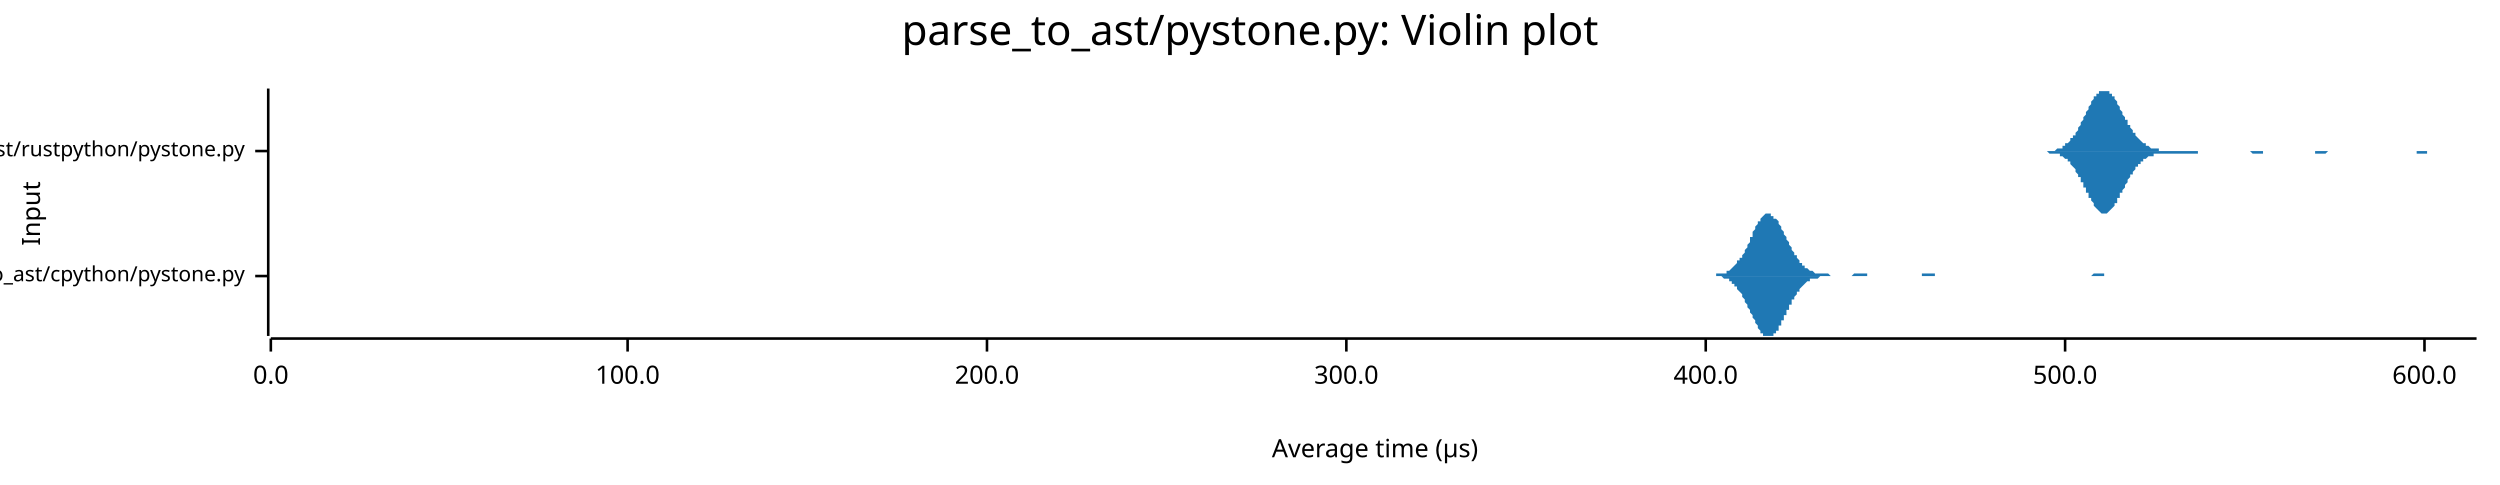
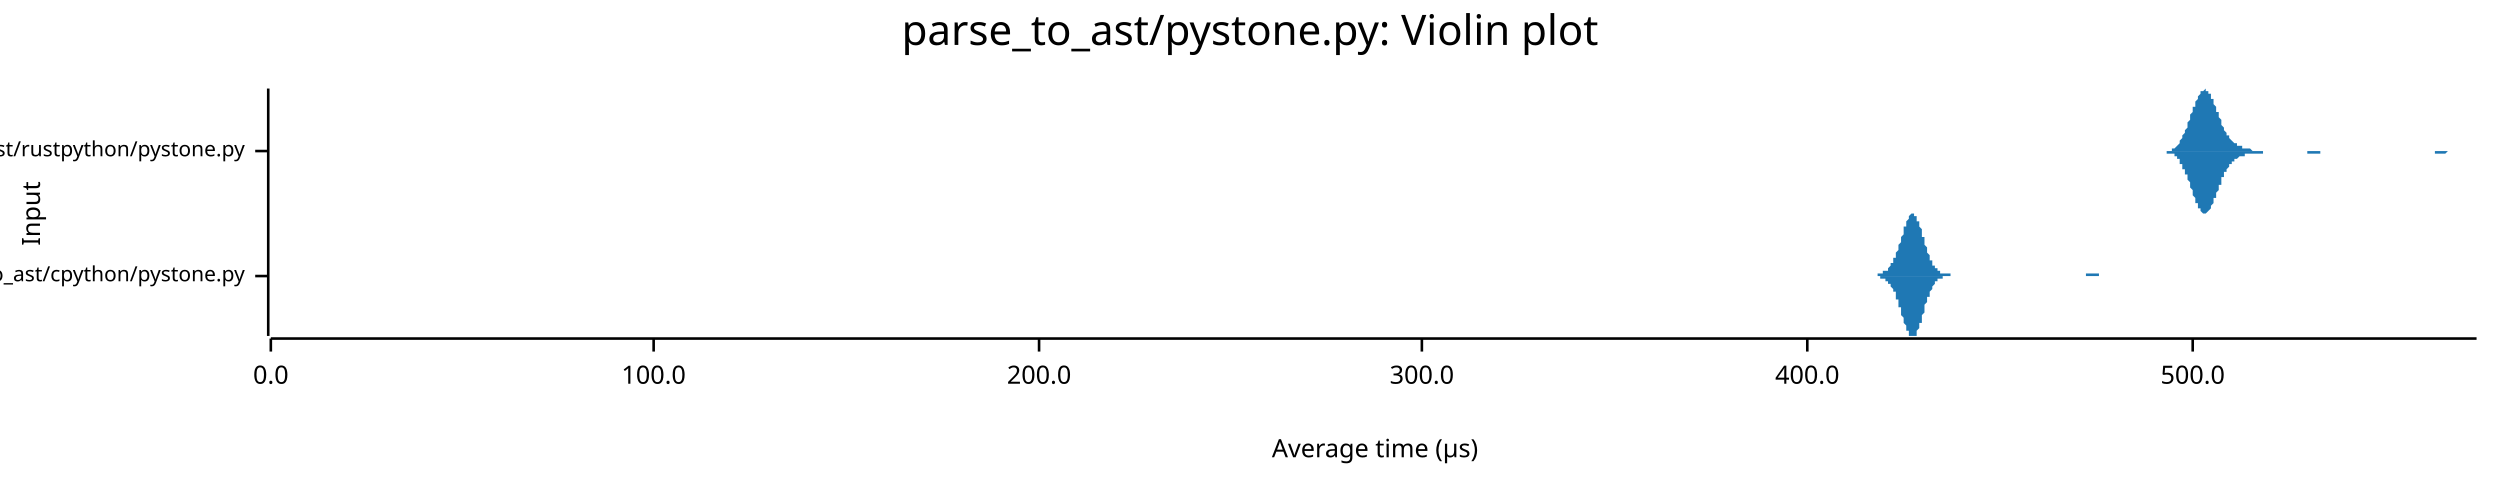
<svg xmlns="http://www.w3.org/2000/svg" width="960" height="186" viewBox="0 0 960 186">
  <text x="480" y="5" dy="0.76em" text-anchor="middle" font-family="sans-serif" font-size="16.129" opacity="1" fill="#000000">
parse_to_ast/pystone.py: Violin plot
</text>
  <text x="8" y="82" dy="0.76em" text-anchor="middle" font-family="sans-serif" font-size="9.677" opacity="1" fill="#000000" transform="rotate(270, 8, 82)">
Input
</text>
  <text x="528" y="178" dy="-0.5ex" text-anchor="middle" font-family="sans-serif" font-size="9.677" opacity="1" fill="#000000">
Average time (µs)
</text>
  <polyline fill="none" opacity="1" stroke="#000000" stroke-width="1" points="103,34 103,129 " />
  <text x="94" y="106" dy="0.5ex" text-anchor="end" font-family="sans-serif" font-size="8.065" opacity="1" fill="#000000">
parse_to_ast/cpython/pystone.py
</text>
  <polyline fill="none" opacity="1" stroke="#000000" stroke-width="1" points="98,106 103,106 " />
  <text x="94" y="58" dy="0.5ex" text-anchor="end" font-family="sans-serif" font-size="8.065" opacity="1" fill="#000000">
parse_to_ast/rustpython/pystone.py
</text>
  <polyline fill="none" opacity="1" stroke="#000000" stroke-width="1" points="98,58 103,58 " />
  <polyline fill="none" opacity="1" stroke="#000000" stroke-width="1" points="104,130 951,130 " />
  <text x="104" y="140" dy="0.76em" text-anchor="middle" font-family="sans-serif" font-size="9.677" opacity="1" fill="#000000">
0.0
</text>
  <polyline fill="none" opacity="1" stroke="#000000" stroke-width="1" points="104,130 104,135 " />
-   <text x="241" y="140" dy="0.76em" text-anchor="middle" font-family="sans-serif" font-size="9.677" opacity="1" fill="#000000">
+   <text x="251" y="140" dy="0.76em" text-anchor="middle" font-family="sans-serif" font-size="9.677" opacity="1" fill="#000000">
100.0
</text>
-   <polyline fill="none" opacity="1" stroke="#000000" stroke-width="1" points="241,130 241,135 " />
-   <text x="379" y="140" dy="0.76em" text-anchor="middle" font-family="sans-serif" font-size="9.677" opacity="1" fill="#000000">
+   <polyline fill="none" opacity="1" stroke="#000000" stroke-width="1" points="251,130 251,135 " />
+   <text x="399" y="140" dy="0.76em" text-anchor="middle" font-family="sans-serif" font-size="9.677" opacity="1" fill="#000000">
200.0
</text>
-   <polyline fill="none" opacity="1" stroke="#000000" stroke-width="1" points="379,130 379,135 " />
-   <text x="517" y="140" dy="0.76em" text-anchor="middle" font-family="sans-serif" font-size="9.677" opacity="1" fill="#000000">
+   <polyline fill="none" opacity="1" stroke="#000000" stroke-width="1" points="399,130 399,135 " />
+   <text x="546" y="140" dy="0.76em" text-anchor="middle" font-family="sans-serif" font-size="9.677" opacity="1" fill="#000000">
300.0
</text>
-   <polyline fill="none" opacity="1" stroke="#000000" stroke-width="1" points="517,130 517,135 " />
-   <text x="655" y="140" dy="0.76em" text-anchor="middle" font-family="sans-serif" font-size="9.677" opacity="1" fill="#000000">
+   <polyline fill="none" opacity="1" stroke="#000000" stroke-width="1" points="546,130 546,135 " />
+   <text x="694" y="140" dy="0.76em" text-anchor="middle" font-family="sans-serif" font-size="9.677" opacity="1" fill="#000000">
400.0
</text>
-   <polyline fill="none" opacity="1" stroke="#000000" stroke-width="1" points="655,130 655,135 " />
-   <text x="793" y="140" dy="0.76em" text-anchor="middle" font-family="sans-serif" font-size="9.677" opacity="1" fill="#000000">
+   <polyline fill="none" opacity="1" stroke="#000000" stroke-width="1" points="694,130 694,135 " />
+   <text x="842" y="140" dy="0.76em" text-anchor="middle" font-family="sans-serif" font-size="9.677" opacity="1" fill="#000000">
500.0
</text>
-   <polyline fill="none" opacity="1" stroke="#000000" stroke-width="1" points="793,130 793,135 " />
-   <text x="931" y="140" dy="0.76em" text-anchor="middle" font-family="sans-serif" font-size="9.677" opacity="1" fill="#000000">
- 600.0
- </text>
-   <polyline fill="none" opacity="1" stroke="#000000" stroke-width="1" points="931,130 931,135 " />
-   <polygon opacity="1" fill="#1F78B4" points="654,106 655,106 655,106 655,106 656,106 656,106 656,106 657,106 657,106 657,106 658,106 658,106 658,106 659,106 659,105 659,105 660,105 660,105 660,105 661,105 661,105 661,105 662,105 662,105 662,105 663,105 663,104 663,104 664,104 664,104 664,104 665,103 665,103 665,103 666,102 666,102 666,102 667,101 667,101 667,100 668,100 668,99 669,99 669,98 669,98 670,97 670,96 670,96 671,95 671,94 671,94 672,93 672,92 672,91 673,91 673,90 673,89 674,88 674,88 674,87 675,86 675,86 675,85 676,85 676,84 676,84 677,83 677,83 677,83 678,82 678,82 678,82 679,82 679,82 679,82 680,82 680,82 680,83 681,83 681,83 681,84 682,84 682,84 683,85 683,86 683,86 684,87 684,87 684,88 685,89 685,89 685,90 686,91 686,92 686,92 687,93 687,94 687,94 688,95 688,96 688,96 689,97 689,97 689,98 690,98 690,99 690,99 691,100 691,100 691,101 692,101 692,102 692,102 693,102 693,102 693,103 694,103 694,103 694,103 695,104 695,104 695,104 696,104 696,104 696,104 697,105 697,105 698,105 698,105 698,105 699,105 699,105 699,105 700,105 700,105 700,105 701,105 701,105 701,105 702,105 702,105 702,105 703,106 703,106 703,106 704,106 704,106 704,106 705,106 705,106 705,106 706,106 706,106 706,106 707,106 707,106 707,106 708,106 708,106 708,106 709,106 709,106 709,106 710,106 710,106 710,106 711,106 711,106 712,105 712,105 712,105 713,105 713,105 713,105 714,105 714,105 714,105 715,105 715,105 715,105 716,105 716,105 716,105 717,105 717,106 717,106 718,106 718,106 718,106 719,106 719,106 719,106 720,106 720,106 720,106 721,106 721,106 721,106 722,106 722,106 722,106 723,106 723,106 723,106 724,106 724,106 724,106 725,106 725,106 726,106 726,106 726,106 727,106 727,106 727,106 728,106 728,106 728,106 729,106 729,106 729,106 730,106 730,106 730,106 731,106 731,106 731,106 732,106 732,106 732,106 733,106 733,106 733,106 734,106 734,106 734,106 735,106 735,106 735,106 736,106 736,106 736,106 737,106 737,106 737,106 738,106 738,105 738,105 739,105 739,105 740,105 740,105 740,105 741,105 741,105 741,105 742,105 742,105 742,105 743,105 743,105 743,106 744,106 744,106 744,106 745,106 745,106 745,106 746,106 746,106 746,106 747,106 747,106 747,106 748,106 748,106 748,106 749,106 749,106 749,106 750,106 750,106 750,106 751,106 751,106 751,106 752,106 752,106 752,106 753,106 753,106 753,106 754,106 754,106 755,106 755,106 755,106 756,106 756,106 756,106 757,106 757,106 757,106 758,106 758,106 758,106 759,106 759,106 759,106 760,106 760,106 760,106 761,106 761,106 761,106 762,106 762,106 762,106 763,106 763,106 763,106 764,106 764,106 764,106 765,106 765,106 765,106 766,106 766,106 766,106 767,106 767,106 767,106 768,106 768,106 769,106 769,106 769,106 770,106 770,106 770,106 771,106 771,106 771,106 772,106 772,106 772,106 773,106 773,106 773,106 774,106 774,106 774,106 775,106 775,106 775,106 776,106 776,106 776,106 777,106 777,106 777,106 778,106 778,106 778,106 779,106 779,106 779,106 780,106 780,106 780,106 781,106 781,106 781,106 782,106 782,106 783,106 783,106 783,106 784,106 784,106 784,106 785,106 785,106 785,106 786,106 786,106 786,106 787,106 787,106 787,106 788,106 788,106 788,106 789,106 789,106 789,106 790,106 790,106 790,106 791,106 791,106 791,106 792,106 792,106 792,106 793,106 793,106 793,106 794,106 794,106 794,106 795,106 795,106 795,106 796,106 796,106 797,106 797,106 797,106 798,106 798,106 798,106 799,106 799,106 799,106 800,106 800,106 800,106 801,106 801,106 801,106 802,106 802,106 802,106 803,106 803,106 803,106 804,105 804,105 804,105 805,105 805,105 805,105 806,105 806,105 806,105 807,105 807,105 807,105 808,105 808,105 808,106 809,106 809,106 809,106 810,106 810,106 810,106 811,106 811,106 812,106 812,106 812,106 813,106 813,106 813,106 814,106 814,106 814,106 815,106 815,106 815,106 816,106 816,106 816,106 817,106 817,106 817,106 818,106 818,106 818,106 819,106 819,106 819,106 820,106 820,106 820,106 821,106 821,106 821,106 822,106 822,106 822,106 823,106 823,106 823,106 824,106 824,106 824,106 824,106 654,106 " />
-   <polygon opacity="1" fill="#1F78B4" points="654,106 655,106 655,106 655,106 656,106 656,106 656,106 657,106 657,106 657,106 658,106 658,106 658,106 659,106 659,106 659,106 660,106 660,106 660,106 661,106 661,106 661,106 662,107 662,107 662,107 663,107 663,107 663,107 664,107 664,108 664,108 665,108 665,108 665,109 666,109 666,109 666,110 667,110 667,111 667,111 668,112 668,112 669,113 669,113 669,114 670,115 670,115 670,116 671,117 671,117 671,118 672,119 672,119 672,120 673,121 673,122 673,122 674,123 674,124 674,124 675,125 675,126 675,126 676,127 676,127 676,128 677,128 677,129 677,129 678,129 678,129 678,129 679,129 679,129 679,129 680,129 680,129 680,129 681,129 681,128 681,128 682,128 682,127 683,127 683,126 683,125 684,125 684,124 684,123 685,123 685,122 685,121 686,121 686,120 686,119 687,119 687,118 687,117 688,117 688,116 688,115 689,115 689,114 689,114 690,113 690,113 690,112 691,112 691,111 691,111 692,110 692,110 692,110 693,109 693,109 693,109 694,108 694,108 694,108 695,108 695,108 695,107 696,107 696,107 696,107 697,107 697,107 698,107 698,107 698,107 699,106 699,106 699,106 700,106 700,106 700,106 701,106 701,106 701,106 702,106 702,106 702,106 703,106 703,106 703,106 704,106 704,106 704,106 705,106 705,106 705,106 706,106 706,106 706,106 707,106 707,106 707,106 708,106 708,106 708,106 709,106 709,106 709,106 710,106 710,106 710,106 711,106 711,106 712,106 712,106 712,106 713,106 713,106 713,106 714,106 714,106 714,106 715,106 715,106 715,106 716,106 716,106 716,106 717,106 717,106 717,106 718,106 718,106 718,106 719,106 719,106 719,106 720,106 720,106 720,106 721,106 721,106 721,106 722,106 722,106 722,106 723,106 723,106 723,106 724,106 724,106 724,106 725,106 725,106 726,106 726,106 726,106 727,106 727,106 727,106 728,106 728,106 728,106 729,106 729,106 729,106 730,106 730,106 730,106 731,106 731,106 731,106 732,106 732,106 732,106 733,106 733,106 733,106 734,106 734,106 734,106 735,106 735,106 735,106 736,106 736,106 736,106 737,106 737,106 737,106 738,106 738,106 738,106 739,106 739,106 740,106 740,106 740,106 741,106 741,106 741,106 742,106 742,106 742,106 743,106 743,106 743,106 744,106 744,106 744,106 745,106 745,106 745,106 746,106 746,106 746,106 747,106 747,106 747,106 748,106 748,106 748,106 749,106 749,106 749,106 750,106 750,106 750,106 751,106 751,106 751,106 752,106 752,106 752,106 753,106 753,106 753,106 754,106 754,106 755,106 755,106 755,106 756,106 756,106 756,106 757,106 757,106 757,106 758,106 758,106 758,106 759,106 759,106 759,106 760,106 760,106 760,106 761,106 761,106 761,106 762,106 762,106 762,106 763,106 763,106 763,106 764,106 764,106 764,106 765,106 765,106 765,106 766,106 766,106 766,106 767,106 767,106 767,106 768,106 768,106 769,106 769,106 769,106 770,106 770,106 770,106 771,106 771,106 771,106 772,106 772,106 772,106 773,106 773,106 773,106 774,106 774,106 774,106 775,106 775,106 775,106 776,106 776,106 776,106 777,106 777,106 777,106 778,106 778,106 778,106 779,106 779,106 779,106 780,106 780,106 780,106 781,106 781,106 781,106 782,106 782,106 783,106 783,106 783,106 784,106 784,106 784,106 785,106 785,106 785,106 786,106 786,106 786,106 787,106 787,106 787,106 788,106 788,106 788,106 789,106 789,106 789,106 790,106 790,106 790,106 791,106 791,106 791,106 792,106 792,106 792,106 793,106 793,106 793,106 794,106 794,106 794,106 795,106 795,106 795,106 796,106 796,106 797,106 797,106 797,106 798,106 798,106 798,106 799,106 799,106 799,106 800,106 800,106 800,106 801,106 801,106 801,106 802,106 802,106 802,106 803,106 803,106 803,106 804,106 804,106 804,106 805,106 805,106 805,106 806,106 806,106 806,106 807,106 807,106 807,106 808,106 808,106 808,106 809,106 809,106 809,106 810,106 810,106 810,106 811,106 811,106 812,106 812,106 812,106 813,106 813,106 813,106 814,106 814,106 814,106 815,106 815,106 815,106 816,106 816,106 816,106 817,106 817,106 817,106 818,106 818,106 818,106 819,106 819,106 819,106 820,106 820,106 820,106 821,106 821,106 821,106 822,106 822,106 822,106 823,106 823,106 823,106 824,106 824,106 824,106 824,106 654,106 " />
-   <polygon opacity="1" fill="#1F78B4" points="784,58 785,58 785,58 785,58 786,58 786,58 786,58 787,58 787,58 787,58 788,58 788,58 788,58 789,58 789,58 789,58 790,57 790,57 790,57 791,57 791,57 791,57 792,57 792,56 792,56 793,56 793,56 793,55 794,55 794,55 794,55 795,54 795,54 795,53 796,53 796,53 796,52 797,52 797,51 797,51 798,50 798,49 798,49 799,48 799,48 799,47 800,46 800,46 800,45 801,44 801,44 801,43 802,42 802,42 802,41 803,40 803,40 803,39 804,38 804,38 804,37 805,37 805,36 805,36 806,36 806,35 806,35 807,35 807,35 807,35 808,35 808,34 808,35 809,35 809,35 809,35 810,35 810,35 810,36 811,36 811,36 811,37 812,37 812,38 812,38 813,39 813,40 813,40 814,41 814,41 814,42 815,43 815,43 815,44 816,45 816,45 816,46 817,46 817,47 817,48 818,48 818,49 818,49 819,50 819,50 819,51 820,51 820,52 820,52 821,53 821,53 821,53 822,54 822,54 822,54 823,55 823,55 823,55 824,55 824,56 824,56 825,56 825,56 825,56 826,57 826,57 826,57 827,57 827,57 827,57 828,57 828,57 828,57 829,57 829,58 829,58 830,58 830,58 830,58 831,58 831,58 831,58 832,58 832,58 832,58 833,58 833,58 833,58 834,58 834,58 834,58 835,58 835,58 835,58 836,58 836,58 836,58 837,58 837,58 837,58 838,58 838,58 838,58 839,58 839,58 839,58 840,58 840,58 840,58 841,58 841,58 841,58 842,58 842,58 842,58 843,58 843,58 843,58 844,58 844,58 844,58 845,58 845,58 845,58 846,58 846,58 846,58 847,58 847,58 847,58 848,58 848,58 848,58 849,58 849,58 849,58 850,58 850,58 850,58 851,58 851,58 851,58 852,58 852,58 852,58 853,58 853,58 853,58 854,58 854,58 854,58 855,58 855,58 855,58 856,58 856,58 856,58 857,58 857,58 857,58 858,58 858,58 858,58 859,58 859,58 859,58 860,58 860,58 860,58 861,58 861,58 861,58 862,58 862,58 862,58 863,58 863,58 863,58 864,58 864,58 864,58 865,58 865,58 865,58 866,58 866,58 866,58 867,58 867,58 867,58 868,58 868,58 868,58 869,58 869,58 869,58 870,58 870,58 870,58 871,58 871,58 871,58 872,58 872,58 872,58 873,58 873,58 873,58 874,58 874,58 874,58 875,58 875,58 875,58 876,58 876,58 876,58 877,58 877,58 877,58 878,58 878,58 878,58 879,58 879,58 879,58 880,58 880,58 880,58 881,58 881,58 881,58 882,58 882,58 882,58 883,58 883,58 883,58 884,58 884,58 884,58 885,58 885,58 885,58 886,58 886,58 886,58 887,58 887,58 887,58 888,58 888,58 888,58 889,58 889,58 889,58 890,58 890,58 890,58 891,58 891,58 891,58 892,58 892,58 892,58 893,58 893,58 893,58 894,58 894,58 894,58 895,58 895,58 895,58 896,58 896,58 896,58 897,58 897,58 897,58 898,58 898,58 898,58 899,58 899,58 899,58 900,58 900,58 900,58 901,58 901,58 901,58 902,58 902,58 902,58 903,58 903,58 903,58 904,58 904,58 904,58 905,58 905,58 905,58 906,58 906,58 906,58 907,58 907,58 907,58 908,58 908,58 908,58 909,58 909,58 909,58 910,58 910,58 910,58 911,58 911,58 911,58 912,58 912,58 912,58 913,58 913,58 913,58 914,58 914,58 914,58 915,58 915,58 915,58 916,58 916,58 916,58 917,58 917,58 917,58 918,58 918,58 918,58 919,58 919,58 919,58 920,58 920,58 920,58 921,58 921,58 921,58 922,58 922,58 922,58 923,58 923,58 923,58 924,58 924,58 924,58 925,58 925,58 925,58 926,58 926,58 926,58 927,58 927,58 927,58 928,58 928,58 928,58 929,58 929,58 929,58 930,58 930,58 930,58 931,58 931,58 931,58 932,58 932,58 932,58 933,58 933,58 933,58 934,58 934,58 934,58 935,58 935,58 935,58 936,58 936,58 936,58 937,58 937,58 937,58 938,58 938,58 938,58 939,58 939,58 939,58 940,58 940,58 940,58 941,58 941,58 941,58 942,58 942,58 942,58 943,58 943,58 943,58 944,58 944,58 944,58 945,58 945,58 945,58 946,58 946,58 946,58 947,58 947,58 947,58 948,58 948,58 948,58 949,58 949,58 949,58 950,58 950,58 950,58 951,58 951,58 784,58 " />
-   <polygon opacity="1" fill="#1F78B4" points="784,58 785,58 785,58 785,58 786,58 786,58 786,58 787,59 787,59 787,59 788,59 788,59 788,59 789,59 789,59 789,59 790,59 790,59 790,59 791,59 791,60 791,60 792,60 792,60 792,60 793,61 793,61 793,61 794,61 794,62 794,62 795,62 795,63 795,63 796,64 796,64 796,64 797,65 797,65 797,66 798,67 798,67 798,68 799,68 799,69 799,70 800,70 800,71 800,72 801,72 801,73 801,74 802,74 802,75 802,76 803,76 803,77 803,77 804,78 804,79 804,79 805,80 805,80 805,80 806,81 806,81 806,81 807,82 807,82 807,82 808,82 808,82 808,82 809,82 809,82 809,82 810,81 810,81 810,81 811,80 811,80 811,80 812,79 812,79 812,78 813,78 813,77 813,76 814,76 814,75 814,74 815,74 815,73 815,73 816,72 816,71 816,71 817,70 817,69 817,69 818,68 818,68 818,67 819,67 819,66 819,66 820,65 820,65 820,64 821,64 821,63 821,63 822,63 822,62 822,62 823,62 823,61 823,61 824,61 824,61 824,61 825,60 825,60 825,60 826,60 826,60 826,60 827,60 827,59 827,59 828,59 828,59 828,59 829,59 829,59 829,59 830,59 830,59 830,59 831,59 831,59 831,59 832,59 832,59 832,59 833,59 833,59 833,59 834,59 834,59 834,59 835,59 835,59 835,59 836,59 836,59 836,59 837,59 837,59 837,59 838,59 838,59 838,59 839,59 839,59 839,59 840,59 840,59 840,59 841,59 841,59 841,59 842,59 842,59 842,59 843,59 843,59 843,59 844,59 844,59 844,58 845,58 845,58 845,58 846,58 846,58 846,58 847,58 847,58 847,58 848,58 848,58 848,58 849,58 849,58 849,58 850,58 850,58 850,58 851,58 851,58 851,58 852,58 852,58 852,58 853,58 853,58 853,58 854,58 854,58 854,58 855,58 855,58 855,58 856,58 856,58 856,58 857,58 857,58 857,58 858,58 858,58 858,58 859,58 859,58 859,58 860,58 860,58 860,58 861,58 861,58 861,58 862,58 862,58 862,58 863,58 863,58 863,58 864,58 864,58 864,58 865,59 865,59 865,59 866,59 866,59 866,59 867,59 867,59 867,59 868,59 868,59 868,59 869,59 869,58 869,58 870,58 870,58 870,58 871,58 871,58 871,58 872,58 872,58 872,58 873,58 873,58 873,58 874,58 874,58 874,58 875,58 875,58 875,58 876,58 876,58 876,58 877,58 877,58 877,58 878,58 878,58 878,58 879,58 879,58 879,58 880,58 880,58 880,58 881,58 881,58 881,58 882,58 882,58 882,58 883,58 883,58 883,58 884,58 884,58 884,58 885,58 885,58 885,58 886,58 886,58 886,58 887,58 887,58 887,58 888,58 888,58 888,58 889,58 889,58 889,59 890,59 890,59 890,59 891,59 891,59 891,59 892,59 892,59 892,59 893,59 893,59 893,59 894,58 894,58 894,58 895,58 895,58 895,58 896,58 896,58 896,58 897,58 897,58 897,58 898,58 898,58 898,58 899,58 899,58 899,58 900,58 900,58 900,58 901,58 901,58 901,58 902,58 902,58 902,58 903,58 903,58 903,58 904,58 904,58 904,58 905,58 905,58 905,58 906,58 906,58 906,58 907,58 907,58 907,58 908,58 908,58 908,58 909,58 909,58 909,58 910,58 910,58 910,58 911,58 911,58 911,58 912,58 912,58 912,58 913,58 913,58 913,58 914,58 914,58 914,58 915,58 915,58 915,58 916,58 916,58 916,58 917,58 917,58 917,58 918,58 918,58 918,58 919,58 919,58 919,58 920,58 920,58 920,58 921,58 921,58 921,58 922,58 922,58 922,58 923,58 923,58 923,58 924,58 924,58 924,58 925,58 925,58 925,58 926,58 926,58 926,58 927,58 927,58 927,58 928,58 928,58 928,59 929,59 929,59 929,59 930,59 930,59 930,59 931,59 931,59 931,59 932,59 932,59 932,58 933,58 933,58 933,58 934,58 934,58 934,58 935,58 935,58 935,58 936,58 936,58 936,58 937,58 937,58 937,58 938,58 938,58 938,58 939,58 939,58 939,58 940,58 940,58 940,58 941,58 941,58 941,58 942,58 942,58 942,58 943,58 943,58 943,58 944,58 944,58 944,58 945,58 945,58 945,58 946,58 946,58 946,58 947,58 947,58 947,58 948,58 948,58 948,58 949,58 949,58 949,58 950,58 950,58 950,58 951,58 951,58 784,58 " />
+   <polyline fill="none" opacity="1" stroke="#000000" stroke-width="1" points="842,130 842,135 " />
+   <polygon opacity="1" fill="#1F78B4" points="717,106 717,106 717,106 717,106 717,106 717,106 718,106 718,106 718,106 718,106 718,106 719,106 719,106 719,106 719,106 719,106 720,106 720,106 720,106 720,106 720,106 721,106 721,105 721,105 721,105 721,105 722,105 722,105 722,105 722,105 722,105 722,105 723,105 723,105 723,105 723,105 723,104 724,104 724,104 724,104 724,104 724,104 725,104 725,103 725,103 725,103 725,103 726,102 726,102 726,102 726,102 726,101 727,101 727,101 727,100 727,100 727,99 728,99 728,99 728,98 728,98 728,97 728,97 729,96 729,95 729,95 729,94 729,94 730,93 730,92 730,92 730,91 730,91 731,90 731,89 731,89 731,88 731,87 732,87 732,86 732,86 732,85 732,85 733,84 733,84 733,83 733,83 733,83 733,83 734,82 734,82 734,82 734,82 734,82 735,82 735,82 735,82 735,82 735,83 736,83 736,83 736,84 736,84 736,85 737,85 737,86 737,86 737,87 737,87 738,88 738,89 738,89 738,90 738,91 739,91 739,92 739,93 739,93 739,94 739,94 740,95 740,96 740,96 740,97 740,97 741,98 741,98 741,99 741,99 741,100 742,100 742,101 742,101 742,101 742,102 743,102 743,102 743,103 743,103 743,103 744,103 744,103 744,104 744,104 744,104 744,104 745,104 745,104 745,104 745,105 745,105 746,105 746,105 746,105 746,105 746,105 747,105 747,105 747,105 747,105 747,105 748,105 748,105 748,105 748,105 748,105 749,105 749,106 749,106 749,106 749,106 750,106 750,106 750,106 750,106 750,106 750,106 751,106 751,106 751,106 751,106 751,106 752,106 752,106 752,106 752,106 752,106 753,106 753,106 753,106 753,106 753,106 754,106 754,106 754,106 754,106 754,106 755,106 755,106 755,106 755,106 755,106 756,106 756,106 756,106 756,106 756,106 756,106 757,106 757,106 757,106 757,106 757,106 758,106 758,106 758,106 758,106 758,106 759,106 759,106 759,106 759,106 759,106 760,106 760,106 760,106 760,106 760,106 761,106 761,106 761,106 761,106 761,106 761,106 762,106 762,106 762,106 762,106 762,106 763,106 763,106 763,106 763,106 763,106 764,106 764,106 764,106 764,106 764,106 765,106 765,106 765,106 765,106 765,106 766,106 766,106 766,106 766,106 766,106 767,106 767,106 767,106 767,106 767,106 767,106 768,106 768,106 768,106 768,106 768,106 769,106 769,106 769,106 769,106 769,106 770,106 770,106 770,106 770,106 770,106 771,106 771,106 771,106 771,106 771,106 772,106 772,106 772,106 772,106 772,106 772,106 773,106 773,106 773,106 773,106 773,106 774,106 774,106 774,106 774,106 774,106 775,106 775,106 775,106 775,106 775,106 776,106 776,106 776,106 776,106 776,106 777,106 777,106 777,106 777,106 777,106 778,106 778,106 778,106 778,106 778,106 778,106 779,106 779,106 779,106 779,106 779,106 780,106 780,106 780,106 780,106 780,106 781,106 781,106 781,106 781,106 781,106 782,106 782,106 782,106 782,106 782,106 783,106 783,106 783,106 783,106 783,106 783,106 784,106 784,106 784,106 784,106 784,106 785,106 785,106 785,106 785,106 785,106 786,106 786,106 786,106 786,106 786,106 787,106 787,106 787,106 787,106 787,106 788,106 788,106 788,106 788,106 788,106 789,106 789,106 789,106 789,106 789,106 789,106 790,106 790,106 790,106 790,106 790,106 791,106 791,106 791,106 791,106 791,106 792,106 792,106 792,106 792,106 792,106 793,106 793,106 793,106 793,106 793,106 794,106 794,106 794,106 794,106 794,106 795,106 795,106 795,106 795,106 795,106 795,106 796,106 796,106 796,106 796,106 796,106 797,106 797,106 797,106 797,106 797,106 798,106 798,106 798,106 798,106 798,106 799,106 799,106 799,106 799,106 799,106 800,106 800,106 800,106 800,106 800,106 800,106 801,106 801,106 801,105 801,105 801,105 802,105 802,105 802,105 802,105 802,105 803,105 803,105 803,105 803,105 803,105 804,105 804,105 804,105 804,105 804,105 805,105 805,105 805,105 805,105 805,105 806,105 806,106 806,106 806,106 806,106 806,106 807,106 807,106 807,106 807,106 807,106 808,106 808,106 808,106 808,106 808,106 809,106 809,106 809,106 809,106 809,106 810,106 810,106 810,106 810,106 810,106 811,106 811,106 811,106 811,106 811,106 811,106 812,106 812,106 812,106 812,106 812,106 813,106 813,106 813,106 717,106 " />
+   <polygon opacity="1" fill="#1F78B4" points="717,106 717,106 717,106 717,106 717,106 717,106 718,106 718,106 718,106 718,106 718,106 719,106 719,106 719,106 719,106 719,106 720,106 720,106 720,106 720,106 720,106 721,106 721,106 721,106 721,106 721,106 722,106 722,106 722,106 722,106 722,106 722,107 723,107 723,107 723,107 723,107 723,107 724,107 724,107 724,107 724,108 724,108 725,108 725,108 725,108 725,109 725,109 726,109 726,109 726,110 726,110 726,110 727,111 727,111 727,111 727,112 727,112 728,112 728,113 728,113 728,114 728,114 728,115 729,115 729,116 729,117 729,117 729,118 730,118 730,119 730,120 730,120 730,121 731,122 731,122 731,123 731,123 731,124 732,125 732,125 732,126 732,126 732,127 733,127 733,128 733,128 733,128 733,129 733,129 734,129 734,129 734,129 734,129 734,129 735,129 735,129 735,129 735,129 735,129 736,129 736,128 736,128 736,127 736,127 737,126 737,126 737,125 737,125 737,124 738,124 738,123 738,122 738,122 738,121 739,120 739,120 739,119 739,118 739,118 739,117 740,116 740,116 740,115 740,115 740,114 741,114 741,113 741,113 741,112 741,112 742,111 742,111 742,110 742,110 742,110 743,109 743,109 743,109 743,109 743,108 744,108 744,108 744,108 744,108 744,108 744,107 745,107 745,107 745,107 745,107 745,107 746,107 746,107 746,107 746,107 746,106 747,106 747,106 747,106 747,106 747,106 748,106 748,106 748,106 748,106 748,106 749,106 749,106 749,106 749,106 749,106 750,106 750,106 750,106 750,106 750,106 750,106 751,106 751,106 751,106 751,106 751,106 752,106 752,106 752,106 752,106 752,106 753,106 753,106 753,106 753,106 753,106 754,106 754,106 754,106 754,106 754,106 755,106 755,106 755,106 755,106 755,106 756,106 756,106 756,106 756,106 756,106 756,106 757,106 757,106 757,106 757,106 757,106 758,106 758,106 758,106 758,106 758,106 759,106 759,106 759,106 759,106 759,106 760,106 760,106 760,106 760,106 760,106 761,106 761,106 761,106 761,106 761,106 761,106 762,106 762,106 762,106 762,106 762,106 763,106 763,106 763,106 763,106 763,106 764,106 764,106 764,106 764,106 764,106 765,106 765,106 765,106 765,106 765,106 766,106 766,106 766,106 766,106 766,106 767,106 767,106 767,106 767,106 767,106 767,106 768,106 768,106 768,106 768,106 768,106 769,106 769,106 769,106 769,106 769,106 770,106 770,106 770,106 770,106 770,106 771,106 771,106 771,106 771,106 771,106 772,106 772,106 772,106 772,106 772,106 772,106 773,106 773,106 773,106 773,106 773,106 774,106 774,106 774,106 774,106 774,106 775,106 775,106 775,106 775,106 775,106 776,106 776,106 776,106 776,106 776,106 777,106 777,106 777,106 777,106 777,106 778,106 778,106 778,106 778,106 778,106 778,106 779,106 779,106 779,106 779,106 779,106 780,106 780,106 780,106 780,106 780,106 781,106 781,106 781,106 781,106 781,106 782,106 782,106 782,106 782,106 782,106 783,106 783,106 783,106 783,106 783,106 783,106 784,106 784,106 784,106 784,106 784,106 785,106 785,106 785,106 785,106 785,106 786,106 786,106 786,106 786,106 786,106 787,106 787,106 787,106 787,106 787,106 788,106 788,106 788,106 788,106 788,106 789,106 789,106 789,106 789,106 789,106 789,106 790,106 790,106 790,106 790,106 790,106 791,106 791,106 791,106 791,106 791,106 792,106 792,106 792,106 792,106 792,106 793,106 793,106 793,106 793,106 793,106 794,106 794,106 794,106 794,106 794,106 795,106 795,106 795,106 795,106 795,106 795,106 796,106 796,106 796,106 796,106 796,106 797,106 797,106 797,106 797,106 797,106 798,106 798,106 798,106 798,106 798,106 799,106 799,106 799,106 799,106 799,106 800,106 800,106 800,106 800,106 800,106 800,106 801,106 801,106 801,106 801,106 801,106 802,106 802,106 802,106 802,106 802,106 803,106 803,106 803,106 803,106 803,106 804,106 804,106 804,106 804,106 804,106 805,106 805,106 805,106 805,106 805,106 806,106 806,106 806,106 806,106 806,106 806,106 807,106 807,106 807,106 807,106 807,106 808,106 808,106 808,106 808,106 808,106 809,106 809,106 809,106 809,106 809,106 810,106 810,106 810,106 810,106 810,106 811,106 811,106 811,106 811,106 811,106 811,106 812,106 812,106 812,106 812,106 812,106 813,106 813,106 813,106 717,106 " />
+   <polygon opacity="1" fill="#1F78B4" points="828,58 828,58 828,58 828,58 829,58 829,58 829,58 829,58 830,58 830,58 830,58 830,58 831,58 831,58 831,58 831,58 832,58 832,58 832,58 832,58 833,58 833,58 833,58 833,58 834,58 834,57 834,57 834,57 835,57 835,57 835,57 835,57 836,56 836,56 836,56 836,56 837,55 837,55 837,55 837,54 837,54 838,53 838,53 838,52 838,52 839,51 839,51 839,50 839,50 840,49 840,48 840,48 840,47 841,46 841,46 841,45 841,44 842,43 842,43 842,42 842,41 843,41 843,40 843,39 843,39 844,38 844,38 844,37 844,37 845,36 845,36 845,35 845,35 846,35 846,35 846,35 846,35 847,34 847,35 847,35 847,35 848,35 848,35 848,36 848,36 849,36 849,37 849,37 849,38 850,38 850,39 850,39 850,40 851,41 851,41 851,42 851,43 852,43 852,44 852,45 852,45 853,46 853,46 853,47 853,48 853,48 854,49 854,49 854,50 854,50 855,51 855,51 855,51 855,52 856,52 856,53 856,53 856,53 857,54 857,54 857,54 857,54 858,55 858,55 858,55 858,55 859,55 859,56 859,56 859,56 860,56 860,56 860,56 860,56 861,56 861,57 861,57 861,57 862,57 862,57 862,57 862,57 863,57 863,57 863,57 863,57 864,57 864,57 864,57 864,57 865,58 865,58 865,58 865,58 866,58 866,58 866,58 866,58 867,58 867,58 867,58 867,58 868,58 868,58 868,58 868,58 869,58 869,58 869,58 869,58 869,58 870,58 870,58 870,58 870,58 871,58 871,58 871,58 871,58 872,58 872,58 872,58 872,58 873,58 873,58 873,58 873,58 874,58 874,58 874,58 874,58 875,58 875,58 875,58 875,58 876,58 876,58 876,58 876,58 877,58 877,58 877,58 877,58 878,58 878,58 878,58 878,58 879,58 879,58 879,58 879,58 880,58 880,58 880,58 880,58 881,58 881,58 881,58 881,58 882,58 882,58 882,58 882,58 883,58 883,58 883,58 883,58 884,58 884,58 884,58 884,58 885,58 885,58 885,58 885,58 886,58 886,58 886,58 886,58 886,58 887,58 887,58 887,58 887,58 888,58 888,58 888,58 888,58 889,58 889,58 889,58 889,58 890,58 890,58 890,58 890,58 891,58 891,58 891,58 891,58 892,58 892,58 892,58 892,58 893,58 893,58 893,58 893,58 894,58 894,58 894,58 894,58 895,58 895,58 895,58 895,58 896,58 896,58 896,58 896,58 897,58 897,58 897,58 897,58 898,58 898,58 898,58 898,58 899,58 899,58 899,58 899,58 900,58 900,58 900,58 900,58 901,58 901,58 901,58 901,58 902,58 902,58 902,58 902,58 902,58 903,58 903,58 903,58 903,58 904,58 904,58 904,58 904,58 905,58 905,58 905,58 905,58 906,58 906,58 906,58 906,58 907,58 907,58 907,58 907,58 908,58 908,58 908,58 908,58 909,58 909,58 909,58 909,58 910,58 910,58 910,58 910,58 911,58 911,58 911,58 911,58 912,58 912,58 912,58 912,58 913,58 913,58 913,58 913,58 914,58 914,58 914,58 914,58 915,58 915,58 915,58 915,58 916,58 916,58 916,58 916,58 917,58 917,58 917,58 917,58 918,58 918,58 918,58 918,58 918,58 919,58 919,58 919,58 919,58 920,58 920,58 920,58 920,58 921,58 921,58 921,58 921,58 922,58 922,58 922,58 922,58 923,58 923,58 923,58 923,58 924,58 924,58 924,58 924,58 925,58 925,58 925,58 925,58 926,58 926,58 926,58 926,58 927,58 927,58 927,58 927,58 928,58 928,58 928,58 928,58 929,58 929,58 929,58 929,58 930,58 930,58 930,58 930,58 931,58 931,58 931,58 931,58 932,58 932,58 932,58 932,58 933,58 933,58 933,58 933,58 934,58 934,58 934,58 934,58 934,58 935,58 935,58 935,58 935,58 936,58 936,58 936,58 936,58 937,58 937,58 937,58 937,58 938,58 938,58 938,58 938,58 939,58 939,58 939,58 939,58 940,58 940,58 940,58 940,58 941,58 941,58 941,58 941,58 942,58 942,58 942,58 942,58 943,58 943,58 943,58 943,58 944,58 944,58 944,58 944,58 945,58 945,58 945,58 945,58 946,58 946,58 946,58 946,58 947,58 947,58 947,58 947,58 948,58 948,58 948,58 948,58 949,58 949,58 949,58 949,58 950,58 950,58 950,58 950,58 951,58 951,58 828,58 " />
+   <polygon opacity="1" fill="#1F78B4" points="828,58 828,58 828,58 828,58 829,58 829,58 829,58 829,58 830,58 830,58 830,58 830,58 831,58 831,58 831,58 831,58 832,58 832,59 832,59 832,59 833,59 833,59 833,59 833,59 834,59 834,59 834,59 834,59 835,59 835,60 835,60 835,60 836,60 836,60 836,61 836,61 837,61 837,62 837,62 837,62 837,63 838,63 838,64 838,64 838,65 839,65 839,66 839,66 839,67 840,67 840,68 840,69 840,69 841,70 841,71 841,72 841,72 842,73 842,74 842,74 842,75 843,76 843,77 843,77 843,78 844,78 844,79 844,79 844,80 845,80 845,81 845,81 845,81 846,82 846,82 846,82 846,82 847,82 847,82 847,82 847,82 848,81 848,81 848,81 848,81 849,80 849,80 849,79 849,79 850,78 850,78 850,77 850,76 851,76 851,75 851,75 851,74 852,73 852,73 852,72 852,71 853,71 853,70 853,69 853,69 853,68 854,68 854,67 854,67 854,66 855,66 855,65 855,65 855,65 856,64 856,64 856,64 856,63 857,63 857,63 857,62 857,62 858,62 858,62 858,61 858,61 859,61 859,61 859,61 859,61 860,60 860,60 860,60 860,60 861,60 861,60 861,60 861,60 862,60 862,60 862,60 862,59 863,59 863,59 863,59 863,59 864,59 864,59 864,59 864,59 865,59 865,59 865,59 865,59 866,59 866,59 866,59 866,59 867,59 867,59 867,59 867,59 868,59 868,59 868,59 868,59 869,59 869,59 869,58 869,58 869,58 870,58 870,58 870,58 870,58 871,58 871,58 871,58 871,58 872,58 872,58 872,58 872,58 873,58 873,58 873,58 873,58 874,58 874,58 874,58 874,58 875,58 875,58 875,58 875,58 876,58 876,58 876,58 876,58 877,58 877,58 877,58 877,58 878,58 878,58 878,58 878,58 879,58 879,58 879,58 879,58 880,58 880,58 880,58 880,58 881,58 881,58 881,58 881,58 882,58 882,58 882,58 882,58 883,58 883,58 883,58 883,58 884,58 884,58 884,58 884,58 885,58 885,58 885,58 885,58 886,58 886,58 886,58 886,58 886,59 887,59 887,59 887,59 887,59 888,59 888,59 888,59 888,59 889,59 889,59 889,59 889,59 890,59 890,59 890,59 890,59 891,59 891,59 891,58 891,58 892,58 892,58 892,58 892,58 893,58 893,58 893,58 893,58 894,58 894,58 894,58 894,58 895,58 895,58 895,58 895,58 896,58 896,58 896,58 896,58 897,58 897,58 897,58 897,58 898,58 898,58 898,58 898,58 899,58 899,58 899,58 899,58 900,58 900,58 900,58 900,58 901,58 901,58 901,58 901,58 902,58 902,58 902,58 902,58 902,58 903,58 903,58 903,58 903,58 904,58 904,58 904,58 904,58 905,58 905,58 905,58 905,58 906,58 906,58 906,58 906,58 907,58 907,58 907,58 907,58 908,58 908,58 908,58 908,58 909,58 909,58 909,58 909,58 910,58 910,58 910,58 910,58 911,58 911,58 911,58 911,58 912,58 912,58 912,58 912,58 913,58 913,58 913,58 913,58 914,58 914,58 914,58 914,58 915,58 915,58 915,58 915,58 916,58 916,58 916,58 916,58 917,58 917,58 917,58 917,58 918,58 918,58 918,58 918,58 918,58 919,58 919,58 919,58 919,58 920,58 920,58 920,58 920,58 921,58 921,58 921,58 921,58 922,58 922,58 922,58 922,58 923,58 923,58 923,58 923,58 924,58 924,58 924,58 924,58 925,58 925,58 925,58 925,58 926,58 926,58 926,58 926,58 927,58 927,58 927,58 927,58 928,58 928,58 928,58 928,58 929,58 929,58 929,58 929,58 930,58 930,58 930,58 930,58 931,58 931,58 931,58 931,58 932,58 932,58 932,58 932,58 933,58 933,58 933,58 933,58 934,58 934,58 934,58 934,58 934,58 935,58 935,59 935,59 935,59 936,59 936,59 936,59 936,59 937,59 937,59 937,59 937,59 938,59 938,59 938,59 938,59 939,59 939,59 939,59 939,59 940,58 940,58 940,58 940,58 941,58 941,58 941,58 941,58 942,58 942,58 942,58 942,58 943,58 943,58 943,58 943,58 944,58 944,58 944,58 944,58 945,58 945,58 945,58 945,58 946,58 946,58 946,58 946,58 947,58 947,58 947,58 947,58 948,58 948,58 948,58 948,58 949,58 949,58 949,58 949,58 950,58 950,58 950,58 950,58 951,58 951,58 828,58 " />
</svg>
